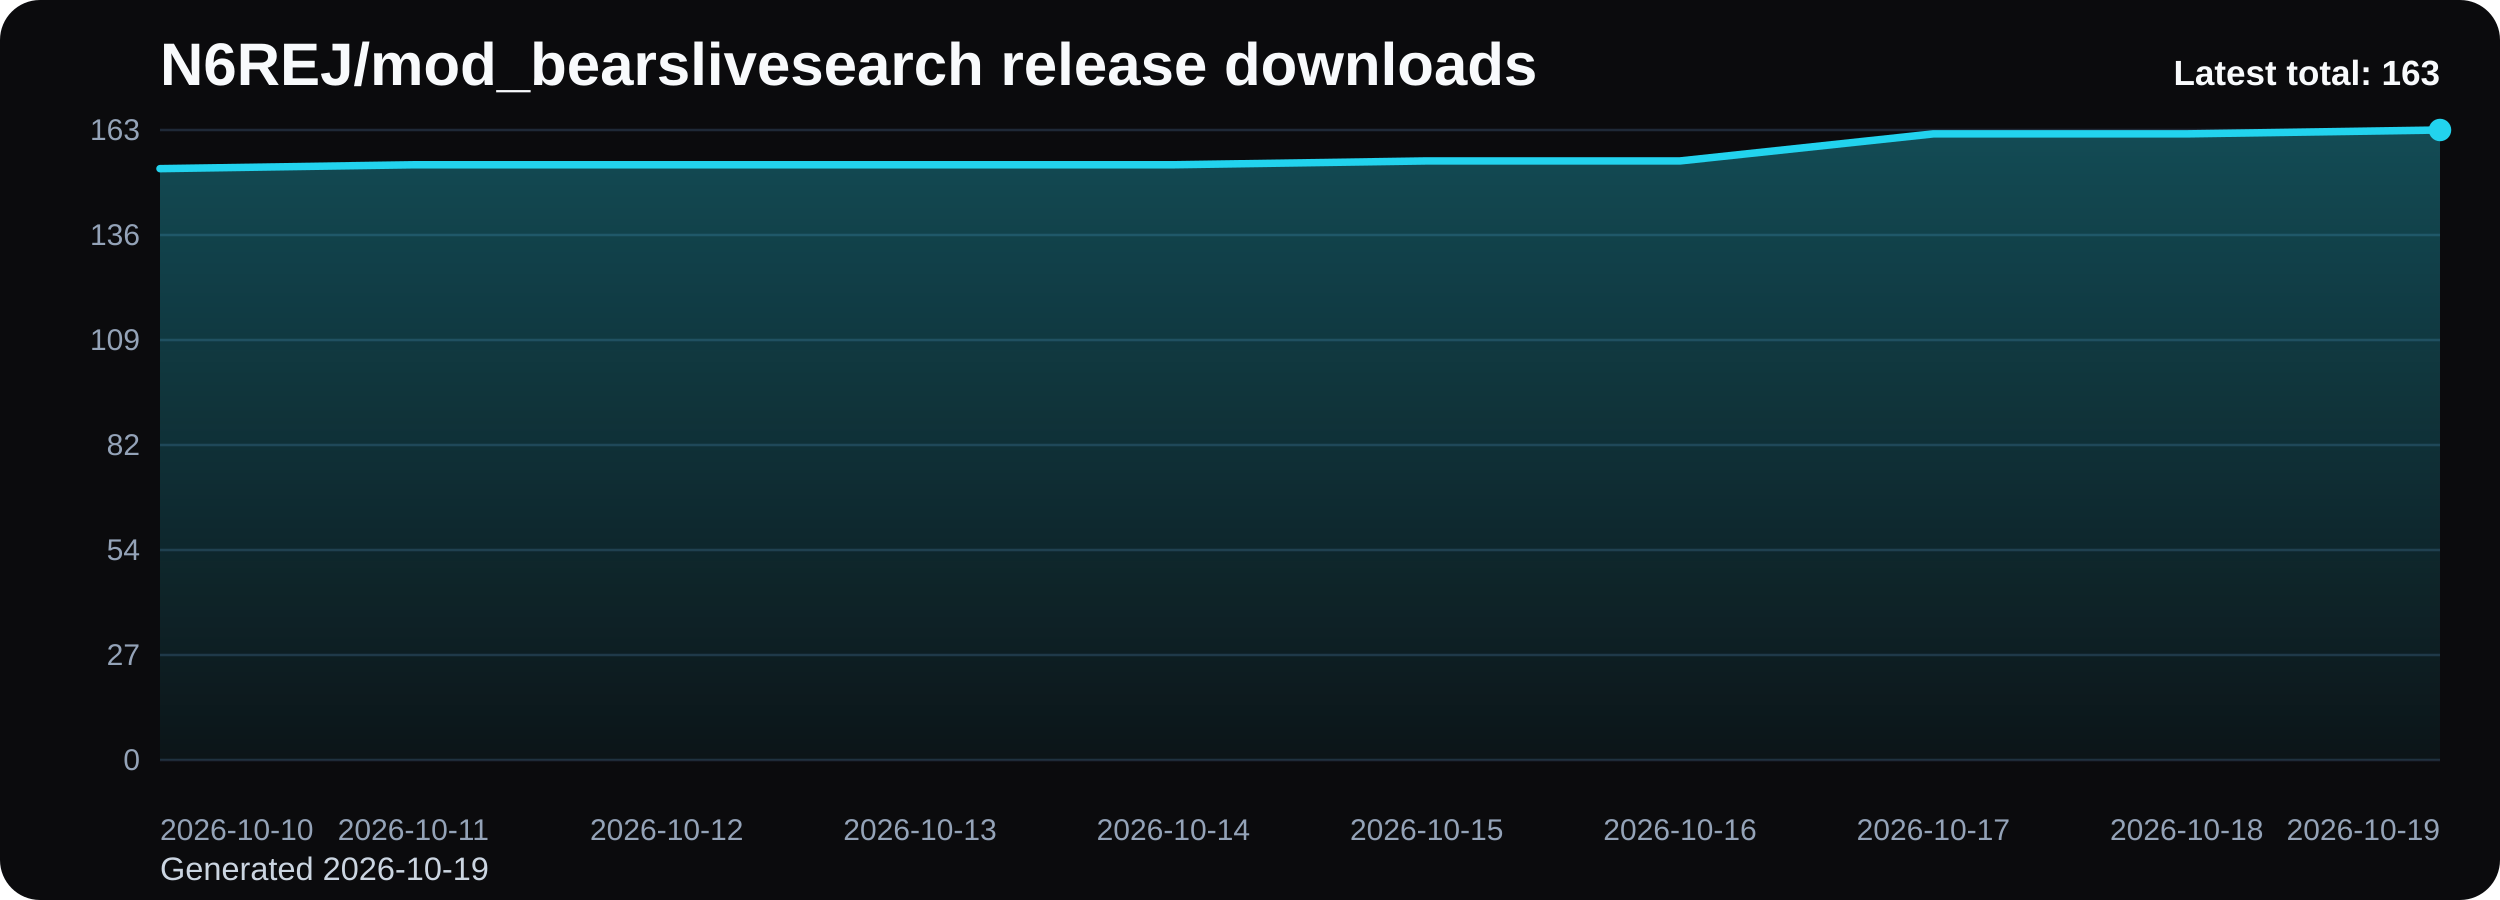
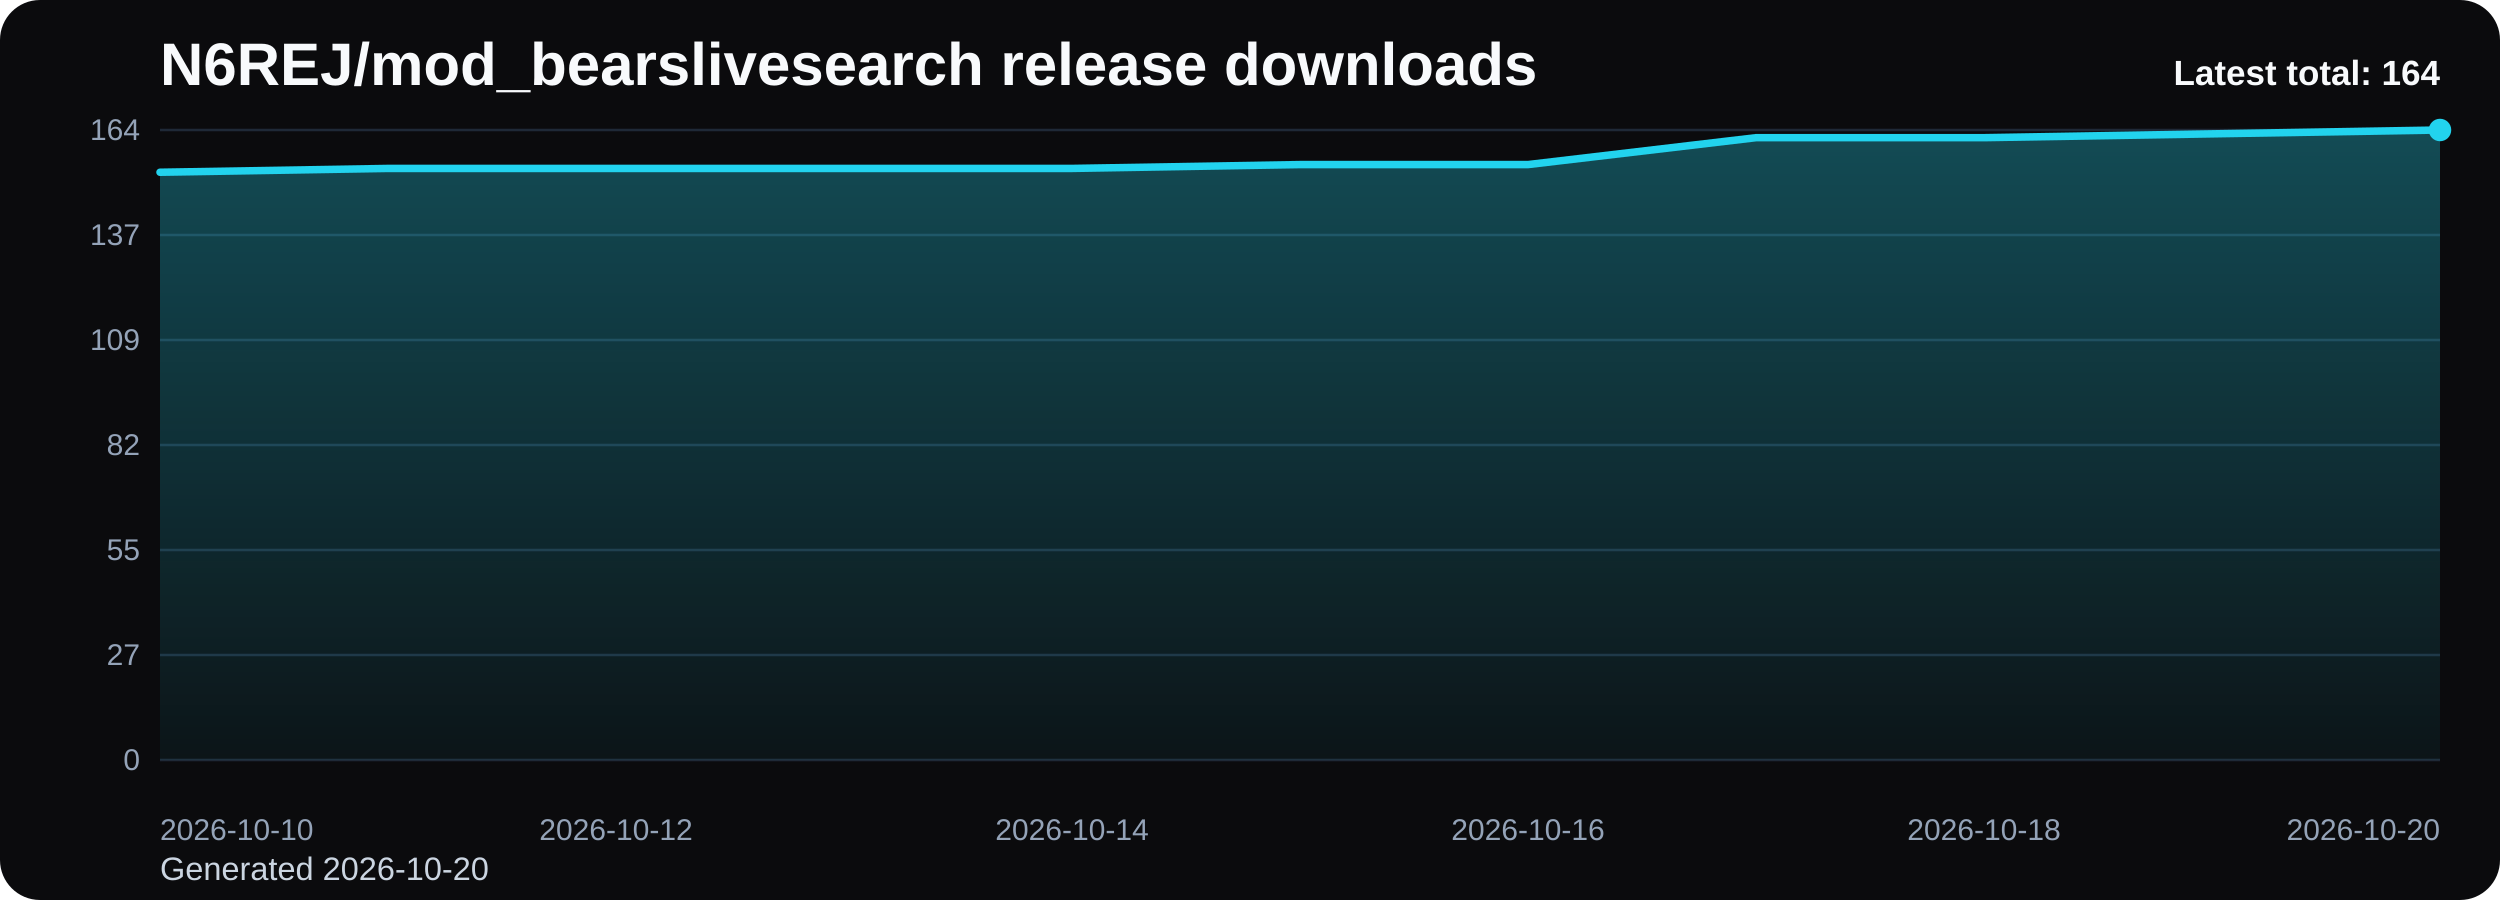
<svg xmlns="http://www.w3.org/2000/svg" viewBox="0 0 1000 360" role="img" aria-label="N6REJ/mod_bearslivesearch release downloads chart">
  <defs>
    <linearGradient id="fill-total-trend-black" x1="0" y1="0" x2="0" y2="1">
      <stop offset="0%" stop-color="#22d3ee" stop-opacity="0.32" />
      <stop offset="100%" stop-color="#22d3ee" stop-opacity="0.05" />
    </linearGradient>
    <style>
      .bg { fill: #0b0b0d; }
      .title { font: 700 24px Arial, sans-serif; fill: #f8fafc; }
      .sub { font: 400 13px Arial, sans-serif; fill: #cbd5e1; }
      .grid { stroke: #1f2937; stroke-width: 1; }
      .axis { font: 400 12px Arial, sans-serif; fill: #94a3b8; }
      .line { fill: none; stroke: #22d3ee; stroke-width: 3; stroke-linecap: round; stroke-linejoin: round; }
      .dot { fill: #22d3ee; }
      .value { font: 600 11px Arial, sans-serif; fill: #cbd5e1; }
      .latest { font: 700 14px Arial, sans-serif; fill: #f8fafc; }
    </style>
  </defs>
  <rect class="bg" x="0" y="0" width="1000" height="360" rx="16" />
  <text class="title" x="64" y="34">N6REJ/mod_bearslivesearch release downloads</text>
-   <text class="sub" x="64" y="352">Generated 2026-10-19</text>
+   <text class="sub" x="64" y="352">Generated 2026-10-20</text>
  <line x1="64" y1="52.00" x2="976" y2="52.00" class="grid" />
-   <text x="56" y="56.00" text-anchor="end" class="axis">163</text>
+   <text x="56" y="56.00" text-anchor="end" class="axis">164</text>
  <line x1="64" y1="94.00" x2="976" y2="94.00" class="grid" />
-   <text x="56" y="98.00" text-anchor="end" class="axis">136</text>
+   <text x="56" y="98.00" text-anchor="end" class="axis">137</text>
  <line x1="64" y1="136.00" x2="976" y2="136.00" class="grid" />
  <text x="56" y="140.00" text-anchor="end" class="axis">109</text>
  <line x1="64" y1="178.00" x2="976" y2="178.00" class="grid" />
  <text x="56" y="182.00" text-anchor="end" class="axis">82</text>
  <line x1="64" y1="220.00" x2="976" y2="220.00" class="grid" />
-   <text x="56" y="224.00" text-anchor="end" class="axis">54</text>
+   <text x="56" y="224.00" text-anchor="end" class="axis">55</text>
  <line x1="64" y1="262.00" x2="976" y2="262.00" class="grid" />
  <text x="56" y="266.00" text-anchor="end" class="axis">27</text>
  <line x1="64" y1="304.00" x2="976" y2="304.00" class="grid" />
  <text x="56" y="308.00" text-anchor="end" class="axis">0</text>
-   <path d="M 64.00 304 L 64.00 67.46 L 165.33 65.91 L 266.67 65.91 L 368.00 65.91 L 469.33 65.91 L 570.67 64.37 L 672.00 64.37 L 773.33 53.55 L 874.67 53.55 L 976.00 52.00 L 976.00 304 Z" fill="url(#fill-total-trend-black)" />
-   <polyline class="line" points="64.00,67.46 165.33,65.91 266.67,65.91 368.00,65.91 469.33,65.91 570.67,64.37 672.00,64.37 773.33,53.55 874.67,53.55 976.00,52.00" />
+   <path d="M 64.00 304 L 64.00 68.90 L 155.20 67.37 L 246.40 67.37 L 337.60 67.37 L 428.80 67.37 L 520.00 65.83 L 611.20 65.83 L 702.40 55.07 L 793.60 55.07 L 884.80 53.54 L 976.00 52.00 L 976.00 304 Z" fill="url(#fill-total-trend-black)" />
+   <polyline class="line" points="64.00,68.90 155.20,67.37 246.40,67.37 337.60,67.37 428.80,67.37 520.00,65.83 611.20,65.83 702.40,55.07 793.60,55.07 884.80,53.54 976.00,52.00" />
  <circle class="dot" cx="976.00" cy="52.00" r="4.5" />
  <text class="axis" x="64.00" y="336" text-anchor="start">2026-10-10</text>
-   <text class="axis" x="165.33" y="336" text-anchor="middle">2026-10-11</text>
-   <text class="axis" x="266.67" y="336" text-anchor="middle">2026-10-12</text>
-   <text class="axis" x="368.00" y="336" text-anchor="middle">2026-10-13</text>
-   <text class="axis" x="469.33" y="336" text-anchor="middle">2026-10-14</text>
-   <text class="axis" x="570.67" y="336" text-anchor="middle">2026-10-15</text>
-   <text class="axis" x="672.00" y="336" text-anchor="middle">2026-10-16</text>
-   <text class="axis" x="773.33" y="336" text-anchor="middle">2026-10-17</text>
-   <text class="axis" x="874.67" y="336" text-anchor="middle">2026-10-18</text>
-   <text class="axis" x="976.00" y="336" text-anchor="end">2026-10-19</text>
-   <text class="latest" x="976" y="34" text-anchor="end">Latest total: 163</text>
+   <text class="axis" x="246.40" y="336" text-anchor="middle">2026-10-12</text>
+   <text class="axis" x="428.80" y="336" text-anchor="middle">2026-10-14</text>
+   <text class="axis" x="611.20" y="336" text-anchor="middle">2026-10-16</text>
+   <text class="axis" x="793.60" y="336" text-anchor="middle">2026-10-18</text>
+   <text class="axis" x="976.00" y="336" text-anchor="end">2026-10-20</text>
+   <text class="latest" x="976" y="34" text-anchor="end">Latest total: 164</text>
</svg>
